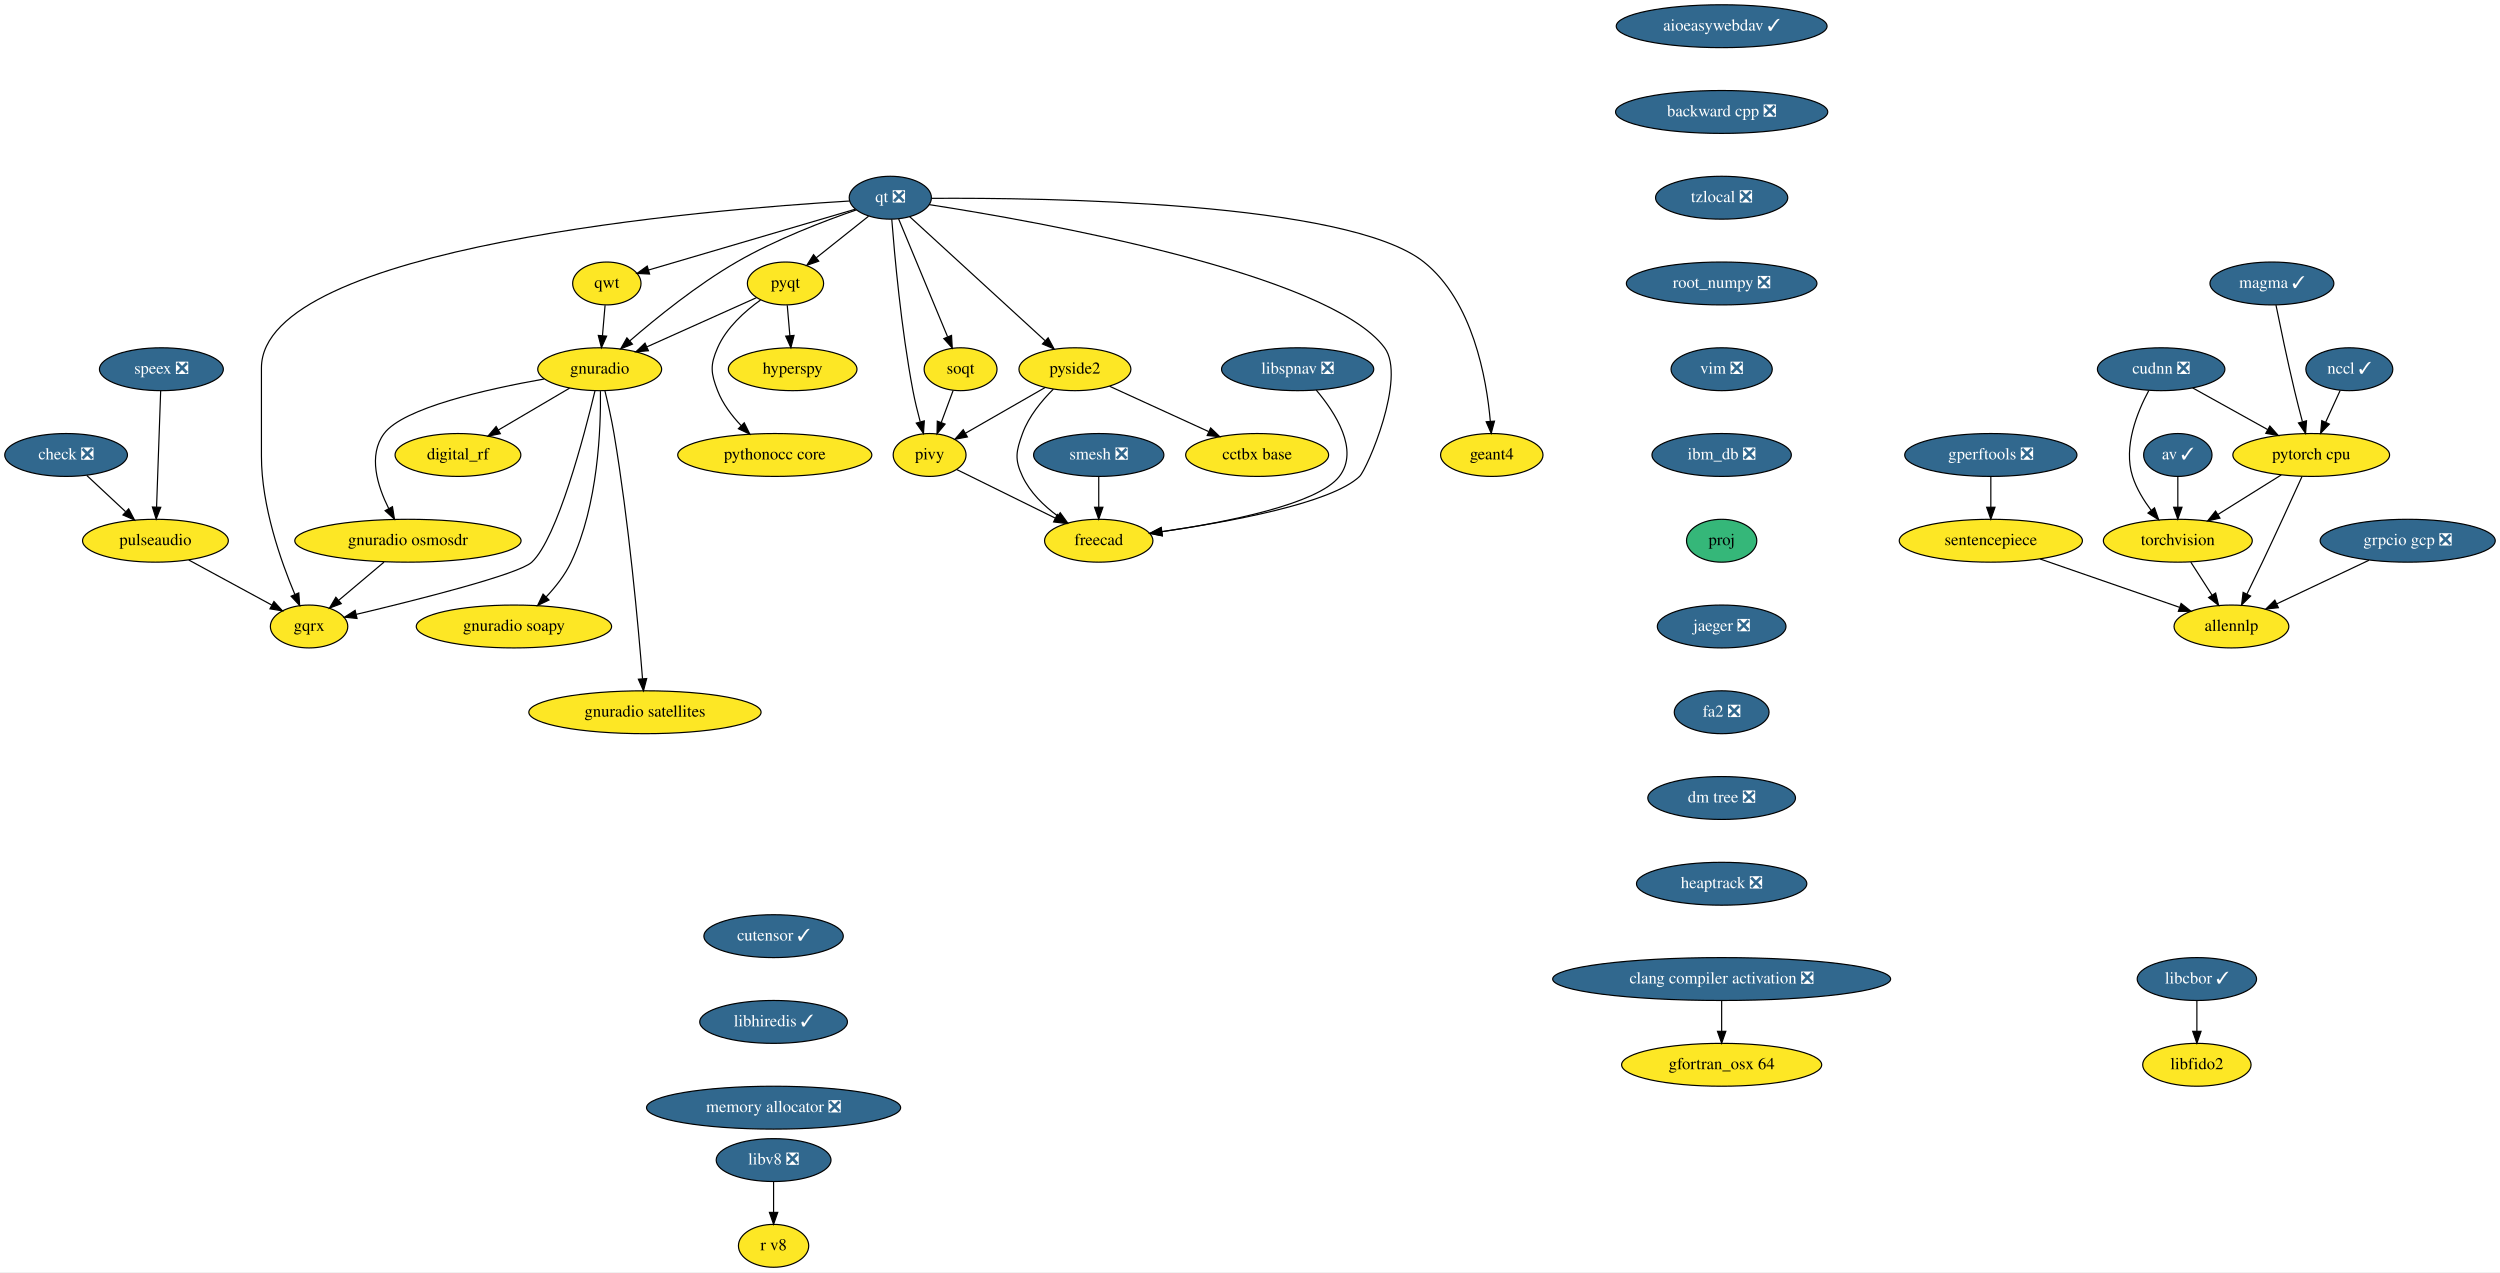
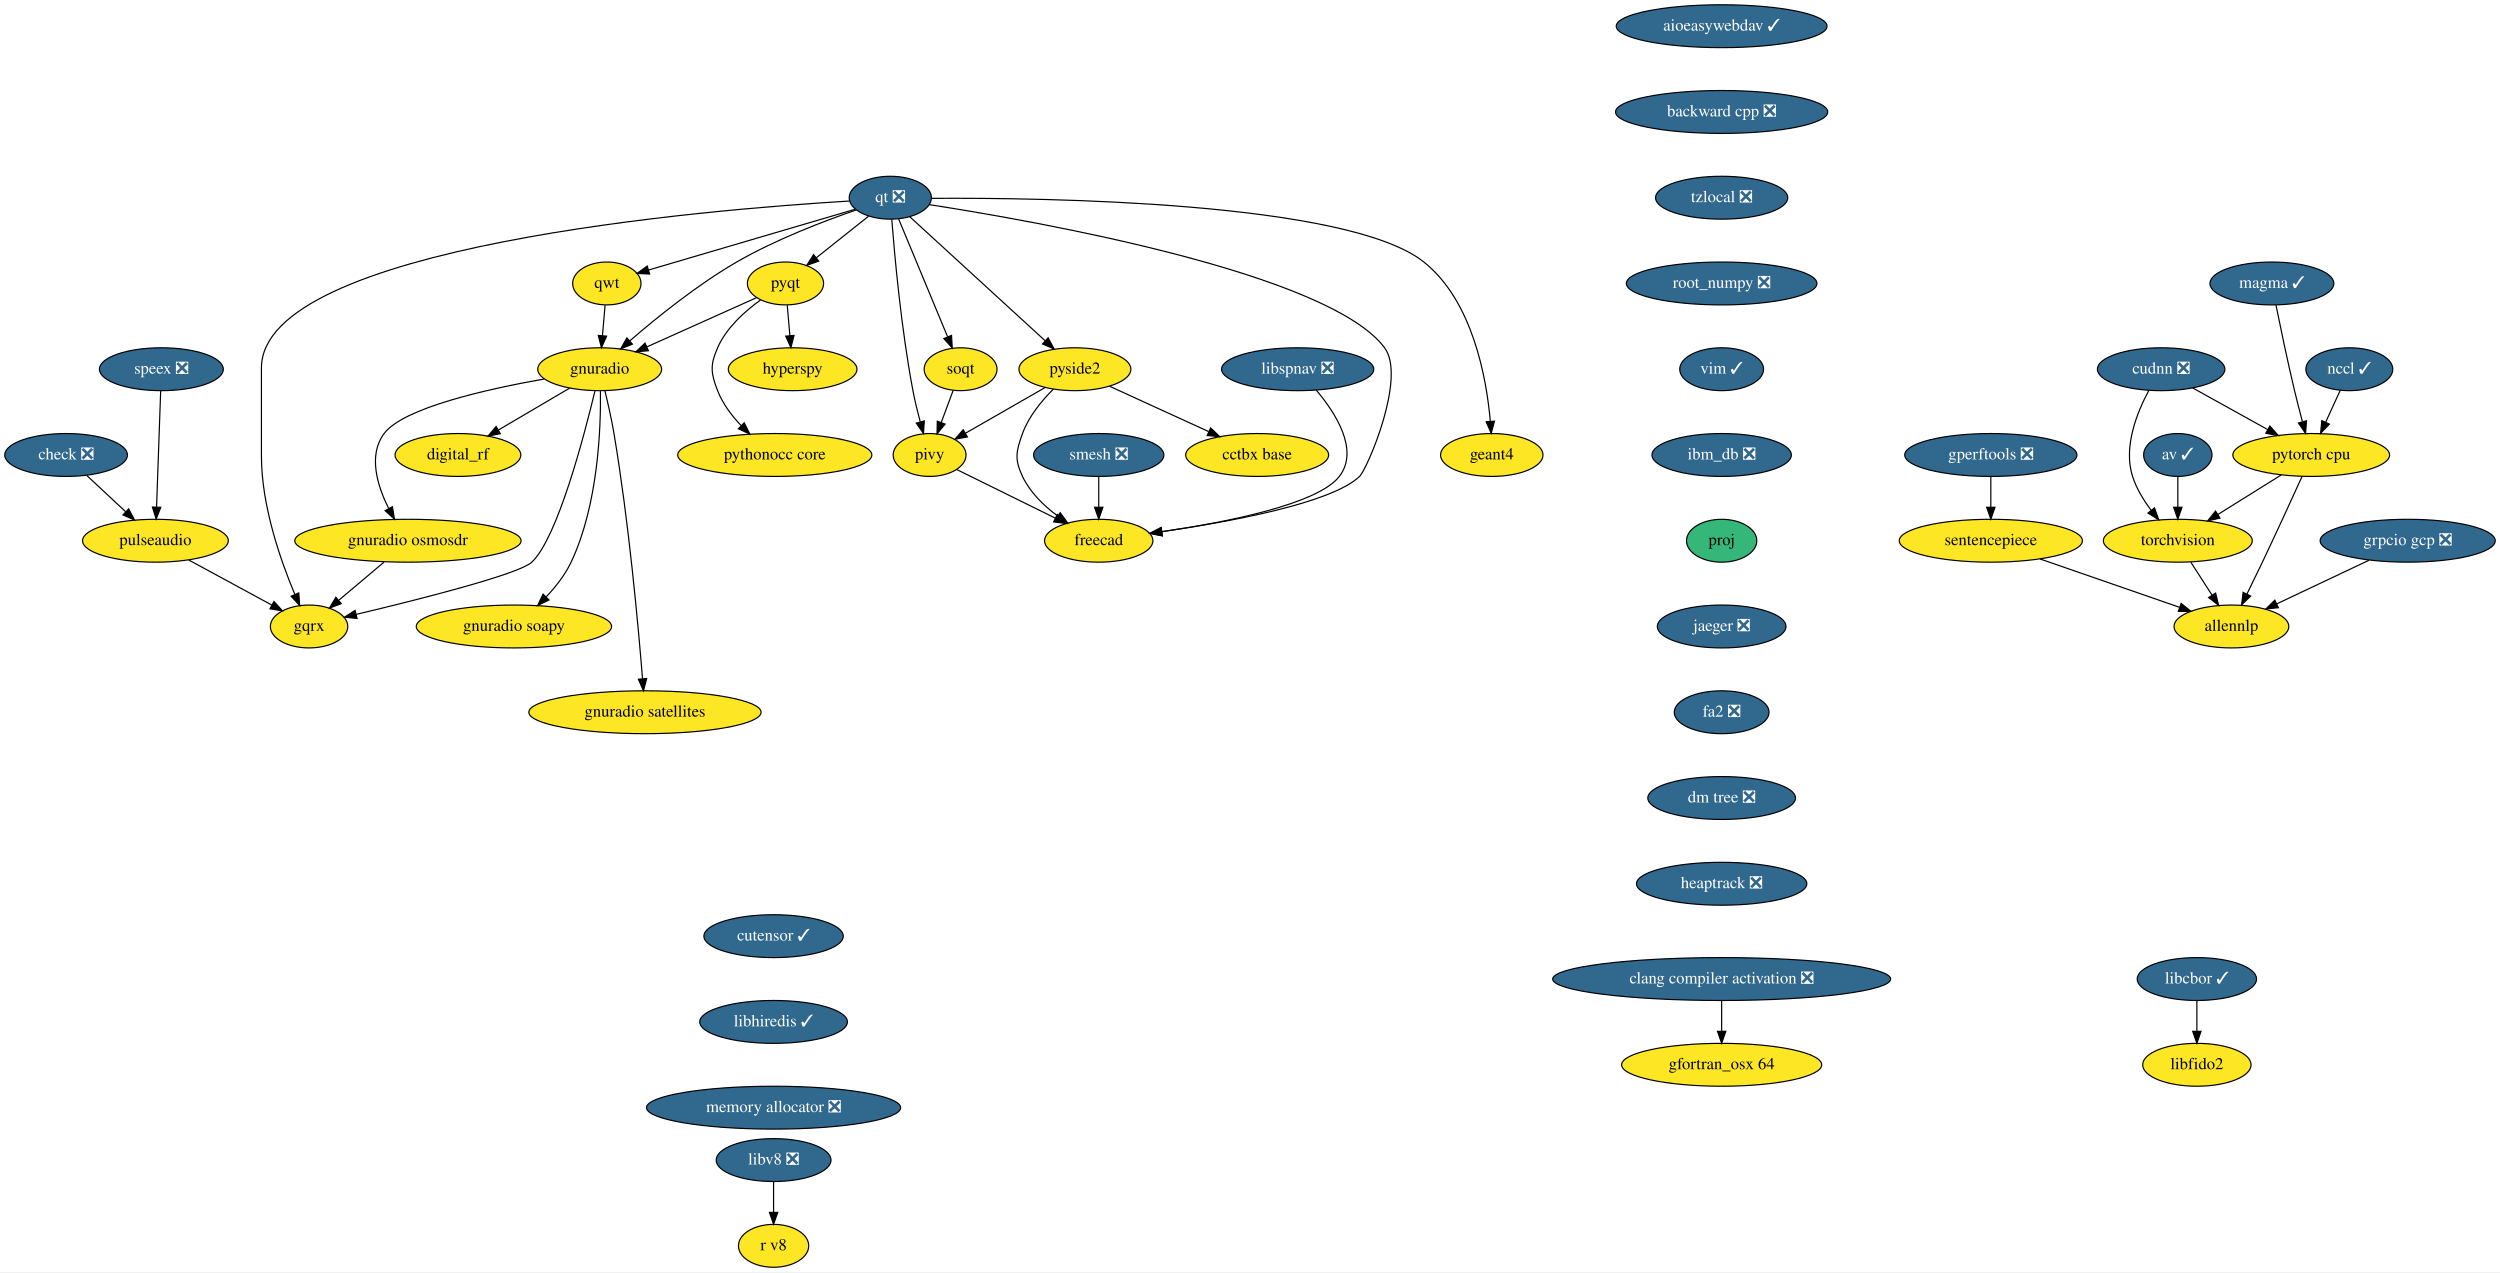
<svg xmlns="http://www.w3.org/2000/svg" xmlns:xlink="http://www.w3.org/1999/xlink" width="2099pt" height="1068pt" viewBox="0.00 0.00 2099.00 1068.00">
  <g id="graph0" class="graph" transform="scale(1 1) rotate(0) translate(4 1064)">
    <polygon fill="white" stroke="transparent" points="-4,4 -4,-1064 2095,-1064 2095,4 -4,4" />
    <g id="node1" class="node">
      <g id="a_node1">
        <a xlink:href="https://github.com/conda-forge/aioeasywebdav-feedstock/pull/10" xlink:title="aioeasywebdav ✓">
          <ellipse fill="#31688e" stroke="black" cx="1441.5" cy="-1042" rx="88.5" ry="18" />
          <text text-anchor="middle" x="1441.5" y="-1038.3" font-family="Times,serif" font-size="14.00" fill="white">aioeasywebdav ✓</text>
        </a>
      </g>
    </g>
    <g id="node2" class="node">
      <g id="a_node2">
        <a xlink:href="https://github.com/conda-forge/backward-cpp-feedstock/pull/17" xlink:title="backward cpp ❎">
          <ellipse fill="#31688e" stroke="black" cx="1441.5" cy="-970" rx="89.08" ry="18" />
          <text text-anchor="middle" x="1441.5" y="-966.3" font-family="Times,serif" font-size="14.00" fill="white">backward cpp ❎</text>
        </a>
      </g>
    </g>
    <g id="node6" class="node">
      <g id="a_node6">
        <a xlink:href="https://github.com/conda-forge/tzlocal-feedstock/pull/16" xlink:title="tzlocal ❎">
          <ellipse fill="#31688e" stroke="black" cx="1441.5" cy="-898" rx="55.49" ry="18" />
          <text text-anchor="middle" x="1441.5" y="-894.3" font-family="Times,serif" font-size="14.00" fill="white">tzlocal ❎</text>
        </a>
      </g>
    </g>
    <g id="node3" class="node">
      <g id="a_node3">
        <a xlink:href="https://github.com/conda-forge/av-feedstock/pull/41" xlink:title="av ✓">
          <ellipse fill="#31688e" stroke="black" cx="1824.5" cy="-682" rx="28.7" ry="18" />
          <text text-anchor="middle" x="1824.5" y="-678.3" font-family="Times,serif" font-size="14.00" fill="white">av ✓</text>
        </a>
      </g>
    </g>
    <g id="node4" class="node">
      <g id="a_node4">
        <a xlink:href="https://github.com/conda-forge/torchvision-feedstock" xlink:title="torchvision">
          <ellipse fill="#fde725" stroke="black" cx="1824.5" cy="-610" rx="62.5" ry="18" />
          <text text-anchor="middle" x="1824.5" y="-606.3" font-family="Times,serif" font-size="14.00">torchvision</text>
        </a>
      </g>
    </g>
    <g id="edge2" class="edge">
      <path fill="none" stroke="black" d="M1824.5,-663.7C1824.5,-655.98 1824.5,-646.71 1824.5,-638.11" />
      <polygon fill="black" stroke="black" points="1828,-638.1 1824.5,-628.1 1821,-638.1 1828,-638.1" />
    </g>
    <g id="node5" class="node">
      <g id="a_node5">
        <a xlink:href="https://github.com/conda-forge/allennlp-feedstock" xlink:title="allennlp">
          <ellipse fill="#fde725" stroke="black" cx="1869.5" cy="-538" rx="48.19" ry="18" />
          <text text-anchor="middle" x="1869.5" y="-534.3" font-family="Times,serif" font-size="14.00">allennlp</text>
        </a>
      </g>
    </g>
    <g id="edge3" class="edge">
      <path fill="none" stroke="black" d="M1835.39,-592.05C1840.75,-583.71 1847.33,-573.49 1853.27,-564.25" />
      <polygon fill="black" stroke="black" points="1856.24,-566.09 1858.71,-555.79 1850.36,-562.31 1856.24,-566.09" />
    </g>
    <g id="node27" class="node">
      <g id="a_node27">
        <a xlink:href="https://github.com/conda-forge/root_numpy-feedstock/pull/27" xlink:title="root_numpy ❎">
          <ellipse fill="#31688e" stroke="black" cx="1441.5" cy="-826" rx="80" ry="18" />
          <text text-anchor="middle" x="1441.5" y="-822.3" font-family="Times,serif" font-size="14.00" fill="white">root_numpy ❎</text>
        </a>
      </g>
    </g>
    <g id="node7" class="node">
      <g id="a_node7">
        <a xlink:href="https://github.com/conda-forge/check-feedstock/pull/19" xlink:title="check ❎">
          <ellipse fill="#31688e" stroke="black" cx="51.5" cy="-682" rx="51.5" ry="18" />
          <text text-anchor="middle" x="51.5" y="-678.3" font-family="Times,serif" font-size="14.00" fill="white">check ❎</text>
        </a>
      </g>
    </g>
    <g id="node8" class="node">
      <g id="a_node8">
        <a xlink:href="https://github.com/conda-forge/pulseaudio-feedstock" xlink:title="pulseaudio">
          <ellipse fill="#fde725" stroke="black" cx="126.5" cy="-610" rx="61.19" ry="18" />
          <text text-anchor="middle" x="126.5" y="-606.3" font-family="Times,serif" font-size="14.00">pulseaudio</text>
        </a>
      </g>
    </g>
    <g id="edge5" class="edge">
      <path fill="none" stroke="black" d="M68.9,-664.76C78.58,-655.73 90.79,-644.33 101.48,-634.35" />
      <polygon fill="black" stroke="black" points="104.02,-636.77 108.94,-627.39 99.24,-631.65 104.02,-636.77" />
    </g>
    <g id="node9" class="node">
      <g id="a_node9">
        <a xlink:href="https://github.com/conda-forge/gqrx-feedstock" xlink:title="gqrx">
          <ellipse fill="#fde725" stroke="black" cx="255.5" cy="-538" rx="32.5" ry="18" />
          <text text-anchor="middle" x="255.5" y="-534.3" font-family="Times,serif" font-size="14.00">gqrx</text>
        </a>
      </g>
    </g>
    <g id="edge6" class="edge">
      <path fill="none" stroke="black" d="M154.49,-593.81C175.02,-582.67 202.9,-567.54 224.17,-556" />
      <polygon fill="black" stroke="black" points="226.01,-558.98 233.13,-551.14 222.67,-552.83 226.01,-558.98" />
    </g>
    <g id="node10" class="node">
      <g id="a_node10">
        <a xlink:href="https://github.com/conda-forge/hyperspy-feedstock" xlink:title="hyperspy">
          <ellipse fill="#fde725" stroke="black" cx="661.5" cy="-754" rx="54" ry="18" />
          <text text-anchor="middle" x="661.5" y="-750.3" font-family="Times,serif" font-size="14.00">hyperspy</text>
        </a>
      </g>
    </g>
    <g id="node11" class="node">
      <g id="a_node11">
        <a xlink:href="https://github.com/conda-forge/pyqt-feedstock" xlink:title="pyqt">
          <ellipse fill="#fde725" stroke="black" cx="655.5" cy="-826" rx="32" ry="18" />
          <text text-anchor="middle" x="655.5" y="-822.3" font-family="Times,serif" font-size="14.00">pyqt</text>
        </a>
      </g>
    </g>
    <g id="edge7" class="edge">
      <path fill="none" stroke="black" d="M656.98,-807.7C657.64,-799.98 658.44,-790.71 659.18,-782.11" />
      <polygon fill="black" stroke="black" points="662.67,-782.37 660.03,-772.1 655.69,-781.77 662.67,-782.37" />
    </g>
    <g id="node12" class="node">
      <g id="a_node12">
        <a xlink:href="https://github.com/conda-forge/gnuradio-feedstock" xlink:title="gnuradio">
          <ellipse fill="#fde725" stroke="black" cx="499.5" cy="-754" rx="52" ry="18" />
          <text text-anchor="middle" x="499.5" y="-750.3" font-family="Times,serif" font-size="14.00">gnuradio</text>
        </a>
      </g>
    </g>
    <g id="edge8" class="edge">
      <path fill="none" stroke="black" d="M631.12,-814.06C606.57,-803.04 568.26,-785.85 539.29,-772.85" />
      <polygon fill="black" stroke="black" points="540.41,-769.52 529.86,-768.62 537.55,-775.91 540.41,-769.52" />
    </g>
    <g id="node13" class="node">
      <g id="a_node13">
        <a xlink:href="https://github.com/conda-forge/pythonocc-core-feedstock" xlink:title="pythonocc core">
          <ellipse fill="#fde725" stroke="black" cx="646.5" cy="-682" rx="81.49" ry="18" />
          <text text-anchor="middle" x="646.5" y="-678.3" font-family="Times,serif" font-size="14.00">pythonocc core</text>
        </a>
      </g>
    </g>
    <g id="edge9" class="edge">
      <path fill="none" stroke="black" d="M634.51,-812.09C621.47,-802.75 605.84,-788.85 598.5,-772 592.11,-757.33 592.74,-750.93 598.5,-736 602.71,-725.09 610.31,-715.04 618.25,-706.68" />
      <polygon fill="black" stroke="black" points="620.86,-709.02 625.54,-699.52 615.96,-704.03 620.86,-709.02" />
    </g>
    <g id="edge10" class="edge">
      <path fill="none" stroke="black" d="M495.55,-735.89C486.64,-698.71 464.07,-612.23 442.5,-592 431.63,-581.8 346.65,-560.43 295.07,-548.17" />
      <polygon fill="black" stroke="black" points="295.76,-544.74 285.23,-545.84 294.15,-551.55 295.76,-544.74" />
    </g>
    <g id="node14" class="node">
      <g id="a_node14">
        <a xlink:href="https://github.com/conda-forge/digital_rf-feedstock" xlink:title="digital_rf">
          <ellipse fill="#fde725" stroke="black" cx="380.5" cy="-682" rx="52.79" ry="18" />
          <text text-anchor="middle" x="380.5" y="-678.3" font-family="Times,serif" font-size="14.00">digital_rf</text>
        </a>
      </g>
    </g>
    <g id="edge11" class="edge">
      <path fill="none" stroke="black" d="M474.26,-738.15C456.83,-727.9 433.44,-714.14 414.39,-702.93" />
      <polygon fill="black" stroke="black" points="416.09,-699.88 405.7,-697.82 412.55,-705.91 416.09,-699.88" />
    </g>
    <g id="node15" class="node">
      <g id="a_node15">
        <a xlink:href="https://github.com/conda-forge/gnuradio-osmosdr-feedstock" xlink:title="gnuradio osmosdr">
          <ellipse fill="#fde725" stroke="black" cx="338.5" cy="-610" rx="95" ry="18" />
          <text text-anchor="middle" x="338.5" y="-606.3" font-family="Times,serif" font-size="14.00">gnuradio osmosdr</text>
        </a>
      </g>
    </g>
    <g id="edge12" class="edge">
      <path fill="none" stroke="black" d="M452.85,-745.79C404.78,-737.29 334.65,-721.55 318.5,-700 304.87,-681.81 312.81,-656.04 322.42,-636.91" />
      <polygon fill="black" stroke="black" points="325.5,-638.58 327.18,-628.12 319.34,-635.24 325.5,-638.58" />
    </g>
    <g id="node16" class="node">
      <g id="a_node16">
        <a xlink:href="https://github.com/conda-forge/gnuradio-soapy-feedstock" xlink:title="gnuradio soapy">
          <ellipse fill="#fde725" stroke="black" cx="427.5" cy="-538" rx="82" ry="18" />
          <text text-anchor="middle" x="427.5" y="-534.3" font-family="Times,serif" font-size="14.00">gnuradio soapy</text>
        </a>
      </g>
    </g>
    <g id="edge13" class="edge">
      <path fill="none" stroke="black" d="M500.12,-735.61C500.54,-705.03 498.34,-640.28 475.5,-592 470.46,-581.35 462.56,-571.31 454.61,-562.89" />
      <polygon fill="black" stroke="black" points="456.92,-560.25 447.37,-555.64 451.96,-565.19 456.92,-560.25" />
    </g>
    <g id="node17" class="node">
      <g id="a_node17">
        <a xlink:href="https://github.com/conda-forge/gnuradio-satellites-feedstock" xlink:title="gnuradio satellites">
          <ellipse fill="#fde725" stroke="black" cx="537.5" cy="-466" rx="97.5" ry="18" />
          <text text-anchor="middle" x="537.5" y="-462.3" font-family="Times,serif" font-size="14.00">gnuradio satellites</text>
        </a>
      </g>
    </g>
    <g id="edge14" class="edge">
      <path fill="none" stroke="black" d="M503.88,-735.91C506.4,-725.57 509.46,-712.09 511.5,-700 523.97,-626 531.96,-537.73 535.46,-494.13" />
      <polygon fill="black" stroke="black" points="538.96,-494.29 536.25,-484.05 531.98,-493.74 538.96,-494.29" />
    </g>
    <g id="edge49" class="edge">
      <path fill="none" stroke="black" d="M318.41,-592.05C307.03,-582.46 292.68,-570.36 280.57,-560.14" />
      <polygon fill="black" stroke="black" points="282.5,-557.2 272.6,-553.42 277.99,-562.55 282.5,-557.2" />
    </g>
    <g id="node18" class="node">
      <g id="a_node18">
        <a xlink:href="https://github.com/conda-forge/qt-feedstock/pull/184" xlink:title="qt ❎">
          <ellipse fill="#31688e" stroke="black" cx="743.5" cy="-898" rx="34.5" ry="18" />
          <text text-anchor="middle" x="743.5" y="-894.3" font-family="Times,serif" font-size="14.00" fill="white">qt ❎</text>
        </a>
      </g>
    </g>
    <g id="edge23" class="edge">
      <path fill="none" stroke="black" d="M709.26,-895.22C592.26,-888.2 215.5,-857.64 215.5,-755 215.5,-755 215.5,-755 215.5,-681 215.5,-639.26 231.71,-593.11 243.5,-565.08" />
      <polygon fill="black" stroke="black" points="246.83,-566.19 247.6,-555.62 240.41,-563.4 246.83,-566.19" />
    </g>
    <g id="edge15" class="edge">
      <path fill="none" stroke="black" d="M725.27,-882.5C712.56,-872.39 695.42,-858.75 681.31,-847.53" />
      <polygon fill="black" stroke="black" points="683.41,-844.73 673.41,-841.25 679.06,-850.21 683.41,-844.73" />
    </g>
    <g id="edge16" class="edge">
      <path fill="none" stroke="black" d="M715.05,-887.8C688.21,-878.55 647.3,-862.97 614.5,-844 581.41,-824.87 547.23,-797.23 524.83,-777.85" />
      <polygon fill="black" stroke="black" points="526.97,-775.06 517.14,-771.11 522.35,-780.33 526.97,-775.06" />
    </g>
    <g id="node19" class="node">
      <g id="a_node19">
        <a xlink:href="https://github.com/conda-forge/qwt-feedstock" xlink:title="qwt">
          <ellipse fill="#fde725" stroke="black" cx="505.5" cy="-826" rx="28.7" ry="18" />
          <text text-anchor="middle" x="505.5" y="-822.3" font-family="Times,serif" font-size="14.00">qwt</text>
        </a>
      </g>
    </g>
    <g id="edge17" class="edge">
      <path fill="none" stroke="black" d="M713.84,-888.28C669.84,-875.34 587.44,-851.1 540.53,-837.3" />
      <polygon fill="black" stroke="black" points="541.39,-833.91 530.81,-834.44 539.42,-840.62 541.39,-833.91" />
    </g>
    <g id="node20" class="node">
      <g id="a_node20">
        <a xlink:href="https://github.com/conda-forge/pivy-feedstock" xlink:title="pivy">
          <ellipse fill="#fde725" stroke="black" cx="776.5" cy="-682" rx="30.59" ry="18" />
          <text text-anchor="middle" x="776.5" y="-678.3" font-family="Times,serif" font-size="14.00">pivy</text>
        </a>
      </g>
    </g>
    <g id="edge18" class="edge">
      <path fill="none" stroke="black" d="M744.72,-879.96C747,-850.44 752.62,-787.98 762.5,-736 764.12,-727.45 766.37,-718.25 768.59,-709.96" />
      <polygon fill="black" stroke="black" points="772.04,-710.62 771.34,-700.05 765.3,-708.75 772.04,-710.62" />
    </g>
    <g id="node21" class="node">
      <g id="a_node21">
        <a xlink:href="https://github.com/conda-forge/pyside2-feedstock" xlink:title="pyside2">
          <ellipse fill="#fde725" stroke="black" cx="898.5" cy="-754" rx="47" ry="18" />
          <text text-anchor="middle" x="898.5" y="-750.3" font-family="Times,serif" font-size="14.00">pyside2</text>
        </a>
      </g>
    </g>
    <g id="edge19" class="edge">
      <path fill="none" stroke="black" d="M759.79,-882.07C786.88,-857.26 841.35,-807.36 873.38,-778.01" />
      <polygon fill="black" stroke="black" points="876,-780.36 881.01,-771.02 871.27,-775.2 876,-780.36" />
    </g>
    <g id="node22" class="node">
      <g id="a_node22">
        <a xlink:href="https://github.com/conda-forge/soqt-feedstock" xlink:title="soqt">
          <ellipse fill="#fde725" stroke="black" cx="802.5" cy="-754" rx="30.59" ry="18" />
          <text text-anchor="middle" x="802.5" y="-750.3" font-family="Times,serif" font-size="14.00">soqt</text>
        </a>
      </g>
    </g>
    <g id="edge20" class="edge">
      <path fill="none" stroke="black" d="M750.5,-880.15C760.66,-855.71 779.58,-810.17 791.58,-781.29" />
      <polygon fill="black" stroke="black" points="794.9,-782.4 795.51,-771.82 788.44,-779.72 794.9,-782.4" />
    </g>
    <g id="node23" class="node">
      <g id="a_node23">
        <a xlink:href="https://github.com/conda-forge/freecad-feedstock" xlink:title="freecad">
          <ellipse fill="#fde725" stroke="black" cx="918.5" cy="-610" rx="45.5" ry="18" />
          <text text-anchor="middle" x="918.5" y="-606.3" font-family="Times,serif" font-size="14.00">freecad</text>
        </a>
      </g>
    </g>
    <g id="edge21" class="edge">
      <path fill="none" stroke="black" d="M776.23,-892.19C865.85,-878.28 1111.71,-834.96 1158.5,-772 1177.09,-746.98 1143.75,-669.97 1137.5,-664 1113.94,-641.51 1028.39,-625.86 971.45,-617.66" />
      <polygon fill="black" stroke="black" points="971.91,-614.19 961.52,-616.26 970.93,-621.12 971.91,-614.19" />
    </g>
    <g id="node24" class="node">
      <g id="a_node24">
        <a xlink:href="https://github.com/conda-forge/geant4-feedstock" xlink:title="geant4">
          <ellipse fill="#fde725" stroke="black" cx="1248.5" cy="-682" rx="43" ry="18" />
          <text text-anchor="middle" x="1248.5" y="-678.3" font-family="Times,serif" font-size="14.00">geant4</text>
        </a>
      </g>
    </g>
    <g id="edge22" class="edge">
      <path fill="none" stroke="black" d="M778.13,-897.47C871.89,-898.06 1127.87,-894.85 1191.5,-844 1232.51,-811.23 1244.06,-746.8 1247.28,-710.16" />
      <polygon fill="black" stroke="black" points="1250.77,-710.41 1248.01,-700.18 1243.79,-709.9 1250.77,-710.41" />
    </g>
    <g id="edge24" class="edge">
      <path fill="none" stroke="black" d="M504.02,-807.7C503.36,-799.98 502.56,-790.71 501.82,-782.11" />
      <polygon fill="black" stroke="black" points="505.31,-781.77 500.97,-772.1 498.33,-782.37 505.31,-781.77" />
    </g>
    <g id="edge25" class="edge">
      <path fill="none" stroke="black" d="M799.31,-669.75C821.59,-658.77 855.84,-641.89 881.92,-629.03" />
      <polygon fill="black" stroke="black" points="883.7,-632.06 891.12,-624.5 880.61,-625.78 883.7,-632.06" />
    </g>
    <g id="edge26" class="edge">
      <path fill="none" stroke="black" d="M873.52,-738.67C854.08,-727.52 827.06,-712.01 806.46,-700.19" />
      <polygon fill="black" stroke="black" points="808.2,-697.15 797.79,-695.21 804.72,-703.23 808.2,-697.15" />
    </g>
    <g id="edge27" class="edge">
      <path fill="none" stroke="black" d="M880.4,-737.3C870.7,-727.65 859.7,-714.4 854.5,-700 849.07,-684.95 847.69,-678.48 854.5,-664 860.82,-650.55 872.42,-639.35 884.02,-630.76" />
      <polygon fill="black" stroke="black" points="886.16,-633.53 892.39,-624.97 882.18,-627.77 886.16,-633.53" />
    </g>
    <g id="node25" class="node">
      <g id="a_node25">
        <a xlink:href="https://github.com/conda-forge/cctbx-base-feedstock" xlink:title="cctbx base">
          <ellipse fill="#fde725" stroke="black" cx="1051.5" cy="-682" rx="60" ry="18" />
          <text text-anchor="middle" x="1051.5" y="-678.3" font-family="Times,serif" font-size="14.00">cctbx base</text>
        </a>
      </g>
    </g>
    <g id="edge28" class="edge">
      <path fill="none" stroke="black" d="M927.64,-739.67C951.19,-728.89 984.62,-713.6 1010.81,-701.62" />
      <polygon fill="black" stroke="black" points="1012.46,-704.71 1020.1,-697.37 1009.55,-698.34 1012.46,-704.71" />
    </g>
    <g id="edge29" class="edge">
      <path fill="none" stroke="black" d="M796.21,-736.05C793.24,-728.06 789.62,-718.33 786.31,-709.4" />
      <polygon fill="black" stroke="black" points="789.5,-707.94 782.74,-699.79 782.94,-710.38 789.5,-707.94" />
    </g>
    <g id="node26" class="node">
      <g id="a_node26">
        <a xlink:href="https://github.com/conda-forge/speex-feedstock/pull/7" xlink:title="speex ❎">
          <ellipse fill="#31688e" stroke="black" cx="131.5" cy="-754" rx="52" ry="18" />
          <text text-anchor="middle" x="131.5" y="-750.3" font-family="Times,serif" font-size="14.00" fill="white">speex ❎</text>
        </a>
      </g>
    </g>
    <g id="edge30" class="edge">
      <path fill="none" stroke="black" d="M130.9,-735.87C130.04,-711.67 128.48,-667.21 127.46,-638.39" />
      <polygon fill="black" stroke="black" points="130.96,-638.06 127.11,-628.19 123.96,-638.31 130.96,-638.06" />
    </g>
    <g id="node31" class="node">
      <g id="a_node31">
-         <a xlink:href="https://github.com/conda-forge/vim-feedstock/pull/1593" xlink:title="vim ❎">
-           <ellipse fill="#31688e" stroke="black" cx="1441.5" cy="-754" rx="42.49" ry="18" />
-           <text text-anchor="middle" x="1441.5" y="-750.3" font-family="Times,serif" font-size="14.00" fill="white">vim ❎</text>
+         <a xlink:href="https://github.com/conda-forge/vim-feedstock/pull/1593" xlink:title="vim ✓">
+           <ellipse fill="#31688e" stroke="black" cx="1441.5" cy="-754" rx="35.19" ry="18" />
+           <text text-anchor="middle" x="1441.5" y="-750.3" font-family="Times,serif" font-size="14.00" fill="white">vim ✓</text>
        </a>
      </g>
    </g>
    <g id="node28" class="node">
      <g id="a_node28">
        <a xlink:href="https://github.com/conda-forge/smesh-feedstock/pull/48" xlink:title="smesh ❎">
          <ellipse fill="#31688e" stroke="black" cx="918.5" cy="-682" rx="54.69" ry="18" />
          <text text-anchor="middle" x="918.5" y="-678.3" font-family="Times,serif" font-size="14.00" fill="white">smesh ❎</text>
        </a>
      </g>
    </g>
    <g id="edge32" class="edge">
      <path fill="none" stroke="black" d="M918.5,-663.7C918.5,-655.98 918.5,-646.71 918.5,-638.11" />
      <polygon fill="black" stroke="black" points="922,-638.1 918.5,-628.1 915,-638.1 922,-638.1" />
    </g>
    <g id="node29" class="node">
      <g id="a_node29">
        <a xlink:href="https://github.com/conda-forge/gperftools-feedstock/pull/11" xlink:title="gperftools ❎">
          <ellipse fill="#31688e" stroke="black" cx="1667.5" cy="-682" rx="72.29" ry="18" />
          <text text-anchor="middle" x="1667.5" y="-678.3" font-family="Times,serif" font-size="14.00" fill="white">gperftools ❎</text>
        </a>
      </g>
    </g>
    <g id="node30" class="node">
      <g id="a_node30">
        <a xlink:href="https://github.com/conda-forge/sentencepiece-feedstock" xlink:title="sentencepiece">
          <ellipse fill="#fde725" stroke="black" cx="1667.5" cy="-610" rx="76.89" ry="18" />
          <text text-anchor="middle" x="1667.5" y="-606.3" font-family="Times,serif" font-size="14.00">sentencepiece</text>
        </a>
      </g>
    </g>
    <g id="edge33" class="edge">
      <path fill="none" stroke="black" d="M1667.5,-663.7C1667.5,-655.98 1667.5,-646.71 1667.5,-638.11" />
      <polygon fill="black" stroke="black" points="1671,-638.1 1667.5,-628.1 1664,-638.1 1671,-638.1" />
    </g>
    <g id="edge34" class="edge">
      <path fill="none" stroke="black" d="M1708.87,-594.67C1742.9,-582.87 1791.02,-566.2 1825.71,-554.18" />
      <polygon fill="black" stroke="black" points="1827.26,-557.34 1835.56,-550.76 1824.96,-550.73 1827.26,-557.34" />
    </g>
    <g id="node34" class="node">
      <g id="a_node34">
        <a xlink:href="https://github.com/conda-forge/ibm_db-feedstock/pull/33" xlink:title="ibm_db ❎">
          <ellipse fill="#31688e" stroke="black" cx="1441.5" cy="-682" rx="58.5" ry="18" />
          <text text-anchor="middle" x="1441.5" y="-678.3" font-family="Times,serif" font-size="14.00" fill="white">ibm_db ❎</text>
        </a>
      </g>
    </g>
    <g id="node32" class="node">
      <g id="a_node32">
        <a xlink:href="https://github.com/conda-forge/pytorch-cpu-feedstock" xlink:title="pytorch cpu">
          <ellipse fill="#fde725" stroke="black" cx="1936.5" cy="-682" rx="65.79" ry="18" />
          <text text-anchor="middle" x="1936.5" y="-678.3" font-family="Times,serif" font-size="14.00">pytorch cpu</text>
        </a>
      </g>
    </g>
    <g id="edge36" class="edge">
      <path fill="none" stroke="black" d="M1911.37,-665.29C1895.66,-655.47 1875.24,-642.71 1858.14,-632.03" />
      <polygon fill="black" stroke="black" points="1859.89,-628.99 1849.55,-626.66 1856.18,-634.92 1859.89,-628.99" />
    </g>
    <g id="edge37" class="edge">
      <path fill="none" stroke="black" d="M1928.76,-663.88C1920.61,-645.92 1907.34,-616.89 1895.5,-592 1891.34,-583.26 1886.71,-573.75 1882.53,-565.24" />
      <polygon fill="black" stroke="black" points="1885.6,-563.55 1878.04,-556.13 1879.32,-566.65 1885.6,-563.55" />
    </g>
    <g id="node33" class="node">
      <g id="a_node33">
        <a xlink:href="https://github.com/conda-forge/gfortran_osx-64-feedstock" xlink:title="gfortran_osx 64">
          <ellipse fill="#fde725" stroke="black" cx="1441.5" cy="-170" rx="84" ry="18" />
          <text text-anchor="middle" x="1441.5" y="-166.3" font-family="Times,serif" font-size="14.00">gfortran_osx 64</text>
        </a>
      </g>
    </g>
    <g id="node36" class="node">
      <g id="a_node36">
        <a xlink:href="https://github.com/conda-forge/proj-feedstock" xlink:title="proj">
          <ellipse fill="#35b779" stroke="black" cx="1441.5" cy="-610" rx="29.5" ry="18" />
          <text text-anchor="middle" x="1441.5" y="-606.3" font-family="Times,serif" font-size="14.00">proj</text>
        </a>
      </g>
    </g>
    <g id="node35" class="node">
      <g id="a_node35">
        <a xlink:href="https://github.com/conda-forge/grpcio-gcp-feedstock/pull/9" xlink:title="grpcio gcp ❎">
          <ellipse fill="#31688e" stroke="black" cx="2017.5" cy="-610" rx="73.5" ry="18" />
          <text text-anchor="middle" x="2017.5" y="-606.3" font-family="Times,serif" font-size="14.00" fill="white">grpcio gcp ❎</text>
        </a>
      </g>
    </g>
    <g id="edge39" class="edge">
      <path fill="none" stroke="black" d="M1985.02,-593.64C1962.18,-582.84 1931.55,-568.35 1907.56,-557" />
      <polygon fill="black" stroke="black" points="1908.93,-553.78 1898.4,-552.67 1905.94,-560.11 1908.93,-553.78" />
    </g>
    <g id="node41" class="node">
      <g id="a_node41">
        <a xlink:href="https://github.com/conda-forge/jaeger-feedstock/pull/12" xlink:title="jaeger ❎">
          <ellipse fill="#31688e" stroke="black" cx="1441.5" cy="-538" rx="54" ry="18" />
          <text text-anchor="middle" x="1441.5" y="-534.3" font-family="Times,serif" font-size="14.00" fill="white">jaeger ❎</text>
        </a>
      </g>
    </g>
    <g id="node37" class="node">
      <g id="a_node37">
        <a xlink:href="https://github.com/conda-forge/libspnav-feedstock/pull/2" xlink:title="libspnav ❎">
          <ellipse fill="#31688e" stroke="black" cx="1085.5" cy="-754" rx="63.89" ry="18" />
          <text text-anchor="middle" x="1085.5" y="-750.3" font-family="Times,serif" font-size="14.00" fill="white">libspnav ❎</text>
        </a>
      </g>
    </g>
    <g id="edge41" class="edge">
      <path fill="none" stroke="black" d="M1101.1,-736.51C1117.14,-717.51 1137.54,-686.09 1120.5,-664 1102.4,-640.54 1025.05,-625.43 971.5,-617.57" />
      <polygon fill="black" stroke="black" points="971.86,-614.09 961.47,-616.14 970.87,-621.02 971.86,-614.09" />
    </g>
    <g id="node38" class="node">
      <g id="a_node38">
        <a xlink:href="https://github.com/conda-forge/libv8-feedstock/pull/66" xlink:title="libv8 ❎">
          <ellipse fill="#31688e" stroke="black" cx="645.5" cy="-90" rx="48.19" ry="18" />
          <text text-anchor="middle" x="645.5" y="-86.3" font-family="Times,serif" font-size="14.00" fill="white">libv8 ❎</text>
        </a>
      </g>
    </g>
    <g id="node39" class="node">
      <g id="a_node39">
        <a xlink:href="https://github.com/conda-forge/r-v8-feedstock" xlink:title="r v8">
          <ellipse fill="#fde725" stroke="black" cx="645.5" cy="-18" rx="29.5" ry="18" />
          <text text-anchor="middle" x="645.5" y="-14.3" font-family="Times,serif" font-size="14.00">r v8</text>
        </a>
      </g>
    </g>
    <g id="edge42" class="edge">
      <path fill="none" stroke="black" d="M645.5,-71.7C645.5,-63.98 645.5,-54.71 645.5,-46.11" />
      <polygon fill="black" stroke="black" points="649,-46.1 645.5,-36.1 642,-46.1 649,-46.1" />
    </g>
    <g id="node40" class="node">
      <g id="a_node40">
        <a xlink:href="https://github.com/conda-forge/clang-compiler-activation-feedstock/pull/67" xlink:title="clang compiler activation ❎">
          <ellipse fill="#31688e" stroke="black" cx="1441.5" cy="-242" rx="141.88" ry="18" />
          <text text-anchor="middle" x="1441.5" y="-238.3" font-family="Times,serif" font-size="14.00" fill="white">clang compiler activation ❎</text>
        </a>
      </g>
    </g>
    <g id="edge43" class="edge">
      <path fill="none" stroke="black" d="M1441.5,-223.7C1441.5,-215.98 1441.5,-206.71 1441.5,-198.11" />
      <polygon fill="black" stroke="black" points="1445,-198.1 1441.5,-188.1 1438,-198.1 1445,-198.1" />
    </g>
    <g id="node44" class="node">
      <g id="a_node44">
        <a xlink:href="https://github.com/conda-forge/fa2-feedstock/pull/4" xlink:title="fa2 ❎">
          <ellipse fill="#31688e" stroke="black" cx="1441.5" cy="-466" rx="39.79" ry="18" />
          <text text-anchor="middle" x="1441.5" y="-462.3" font-family="Times,serif" font-size="14.00" fill="white">fa2 ❎</text>
        </a>
      </g>
    </g>
    <g id="node42" class="node">
      <g id="a_node42">
        <a xlink:href="https://github.com/conda-forge/nccl-feedstock/pull/51" xlink:title="nccl ✓">
          <ellipse fill="#31688e" stroke="black" cx="1968.5" cy="-754" rx="36.5" ry="18" />
          <text text-anchor="middle" x="1968.5" y="-750.3" font-family="Times,serif" font-size="14.00" fill="white">nccl ✓</text>
        </a>
      </g>
    </g>
    <g id="edge45" class="edge">
      <path fill="none" stroke="black" d="M1960.75,-736.05C1957.11,-728.09 1952.69,-718.41 1948.62,-709.51" />
      <polygon fill="black" stroke="black" points="1951.74,-707.91 1944.4,-700.28 1945.37,-710.83 1951.74,-707.91" />
    </g>
    <g id="node43" class="node">
      <g id="a_node43">
        <a xlink:href="https://github.com/conda-forge/cudnn-feedstock/pull/36" xlink:title="cudnn ❎">
          <ellipse fill="#31688e" stroke="black" cx="1810.5" cy="-754" rx="53.5" ry="18" />
          <text text-anchor="middle" x="1810.5" y="-750.3" font-family="Times,serif" font-size="14.00" fill="white">cudnn ❎</text>
        </a>
      </g>
    </g>
    <g id="edge46" class="edge">
      <path fill="none" stroke="black" d="M1800.14,-736.13C1790.43,-718.12 1778.52,-688.83 1786.5,-664 1789.77,-653.81 1795.81,-643.93 1802.12,-635.5" />
      <polygon fill="black" stroke="black" points="1804.92,-637.61 1808.43,-627.61 1799.45,-633.24 1804.92,-637.61" />
    </g>
    <g id="edge47" class="edge">
      <path fill="none" stroke="black" d="M1836.91,-738.33C1855.19,-728.17 1879.74,-714.53 1899.9,-703.33" />
      <polygon fill="black" stroke="black" points="1901.77,-706.3 1908.81,-698.38 1898.37,-700.18 1901.77,-706.3" />
    </g>
    <g id="node45" class="node">
      <g id="a_node45">
        <a xlink:href="https://github.com/conda-forge/dm-tree-feedstock/pull/4" xlink:title="dm tree ❎">
          <ellipse fill="#31688e" stroke="black" cx="1441.5" cy="-394" rx="61.99" ry="18" />
          <text text-anchor="middle" x="1441.5" y="-390.3" font-family="Times,serif" font-size="14.00" fill="white">dm tree ❎</text>
        </a>
      </g>
    </g>
    <g id="node46" class="node">
      <g id="a_node46">
        <a xlink:href="https://github.com/conda-forge/heaptrack-feedstock/pull/2" xlink:title="heaptrack ❎">
          <ellipse fill="#31688e" stroke="black" cx="1441.5" cy="-322" rx="71.5" ry="18" />
          <text text-anchor="middle" x="1441.5" y="-318.3" font-family="Times,serif" font-size="14.00" fill="white">heaptrack ❎</text>
        </a>
      </g>
    </g>
    <g id="node47" class="node">
      <g id="a_node47">
        <a xlink:href="https://github.com/conda-forge/magma-feedstock/pull/9" xlink:title="magma ✓">
          <ellipse fill="#31688e" stroke="black" cx="1903.5" cy="-826" rx="52" ry="18" />
          <text text-anchor="middle" x="1903.5" y="-822.3" font-family="Times,serif" font-size="14.00" fill="white">magma ✓</text>
        </a>
      </g>
    </g>
    <g id="edge52" class="edge">
      <path fill="none" stroke="black" d="M1906.9,-807.88C1910.53,-789.92 1916.56,-760.9 1922.5,-736 1924.52,-727.54 1926.88,-718.36 1929.08,-710.06" />
      <polygon fill="black" stroke="black" points="1932.54,-710.7 1931.75,-700.13 1925.78,-708.88 1932.54,-710.7" />
    </g>
    <g id="node48" class="node">
      <g id="a_node48">
        <a xlink:href="https://github.com/conda-forge/cutensor-feedstock/pull/22" xlink:title="cutensor ✓">
          <ellipse fill="#31688e" stroke="black" cx="645.5" cy="-278" rx="58.5" ry="18" />
          <text text-anchor="middle" x="645.5" y="-274.3" font-family="Times,serif" font-size="14.00" fill="white">cutensor ✓</text>
        </a>
      </g>
    </g>
    <g id="node49" class="node">
      <g id="a_node49">
        <a xlink:href="https://github.com/conda-forge/libhiredis-feedstock/pull/2" xlink:title="libhiredis ✓">
          <ellipse fill="#31688e" stroke="black" cx="645.5" cy="-206" rx="61.99" ry="18" />
          <text text-anchor="middle" x="645.5" y="-202.3" font-family="Times,serif" font-size="14.00" fill="white">libhiredis ✓</text>
        </a>
      </g>
    </g>
    <g id="node50" class="node">
      <g id="a_node50">
        <a xlink:href="https://github.com/conda-forge/memory-allocator-feedstock/pull/3" xlink:title="memory allocator ❎">
          <ellipse fill="#31688e" stroke="black" cx="645.5" cy="-134" rx="106.68" ry="18" />
          <text text-anchor="middle" x="645.5" y="-130.3" font-family="Times,serif" font-size="14.00" fill="white">memory allocator ❎</text>
        </a>
      </g>
    </g>
    <g id="node51" class="node">
      <g id="a_node51">
        <a xlink:href="https://github.com/conda-forge/libfido2-feedstock" xlink:title="libfido2">
          <ellipse fill="#fde725" stroke="black" cx="1840.5" cy="-170" rx="45.5" ry="18" />
          <text text-anchor="middle" x="1840.5" y="-166.3" font-family="Times,serif" font-size="14.00">libfido2</text>
        </a>
      </g>
    </g>
    <g id="node52" class="node">
      <g id="a_node52">
        <a xlink:href="https://github.com/conda-forge/libcbor-feedstock/pull/3" xlink:title="libcbor ✓">
          <ellipse fill="#31688e" stroke="black" cx="1840.5" cy="-242" rx="50.09" ry="18" />
          <text text-anchor="middle" x="1840.5" y="-238.3" font-family="Times,serif" font-size="14.00" fill="white">libcbor ✓</text>
        </a>
      </g>
    </g>
    <g id="edge55" class="edge">
      <path fill="none" stroke="black" d="M1840.5,-223.7C1840.5,-215.98 1840.5,-206.71 1840.5,-198.11" />
      <polygon fill="black" stroke="black" points="1844,-198.1 1840.5,-188.1 1837,-198.1 1844,-198.1" />
    </g>
  </g>
</svg>
